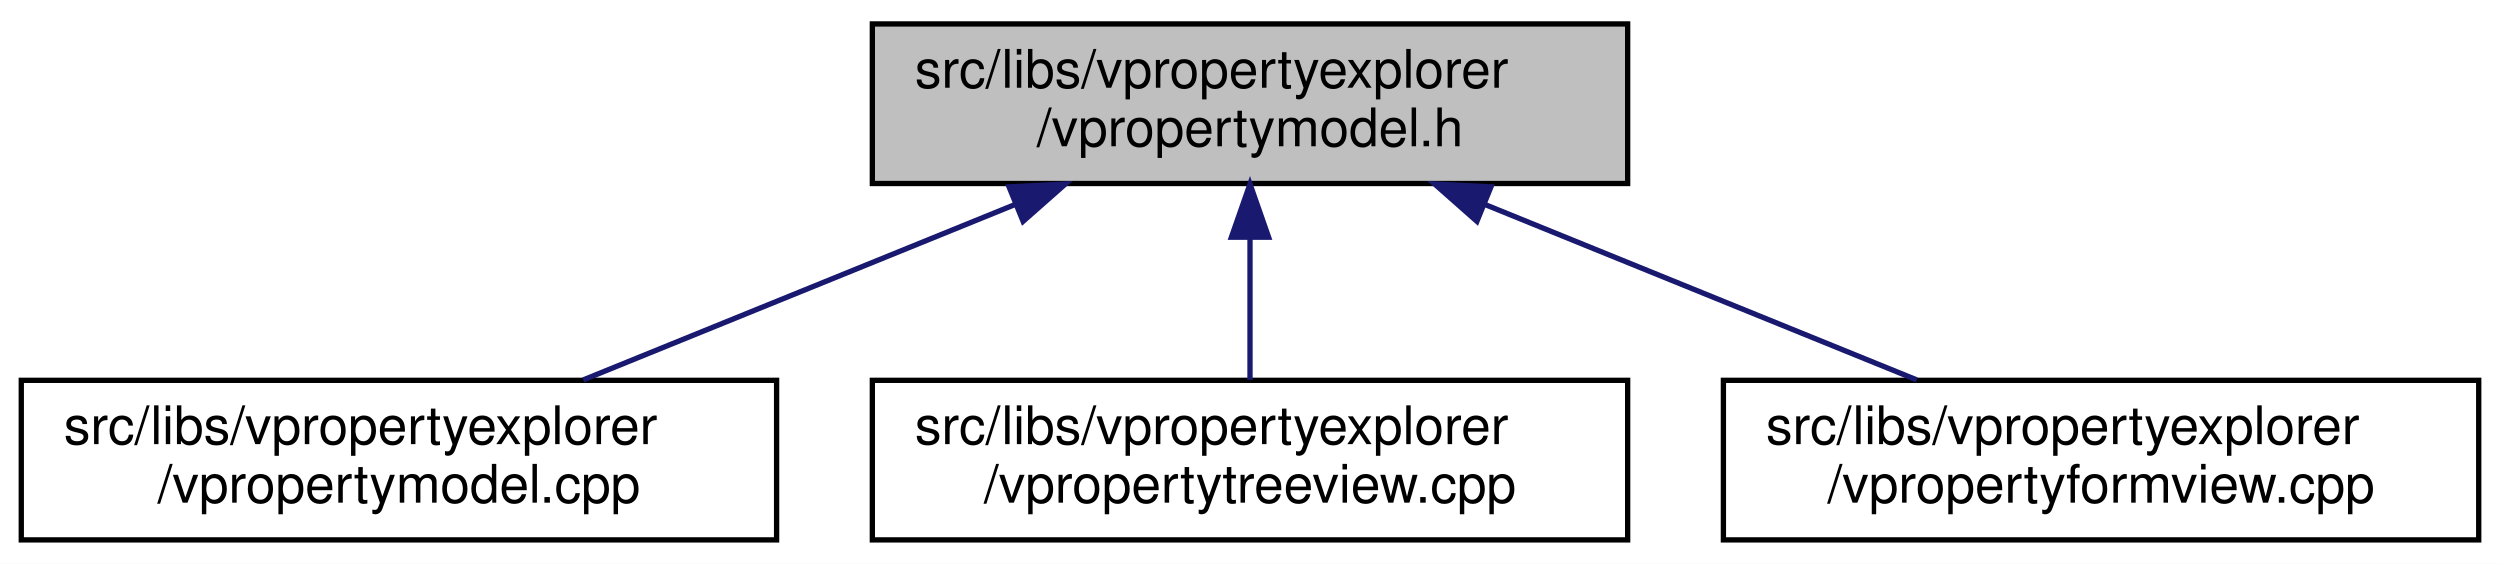
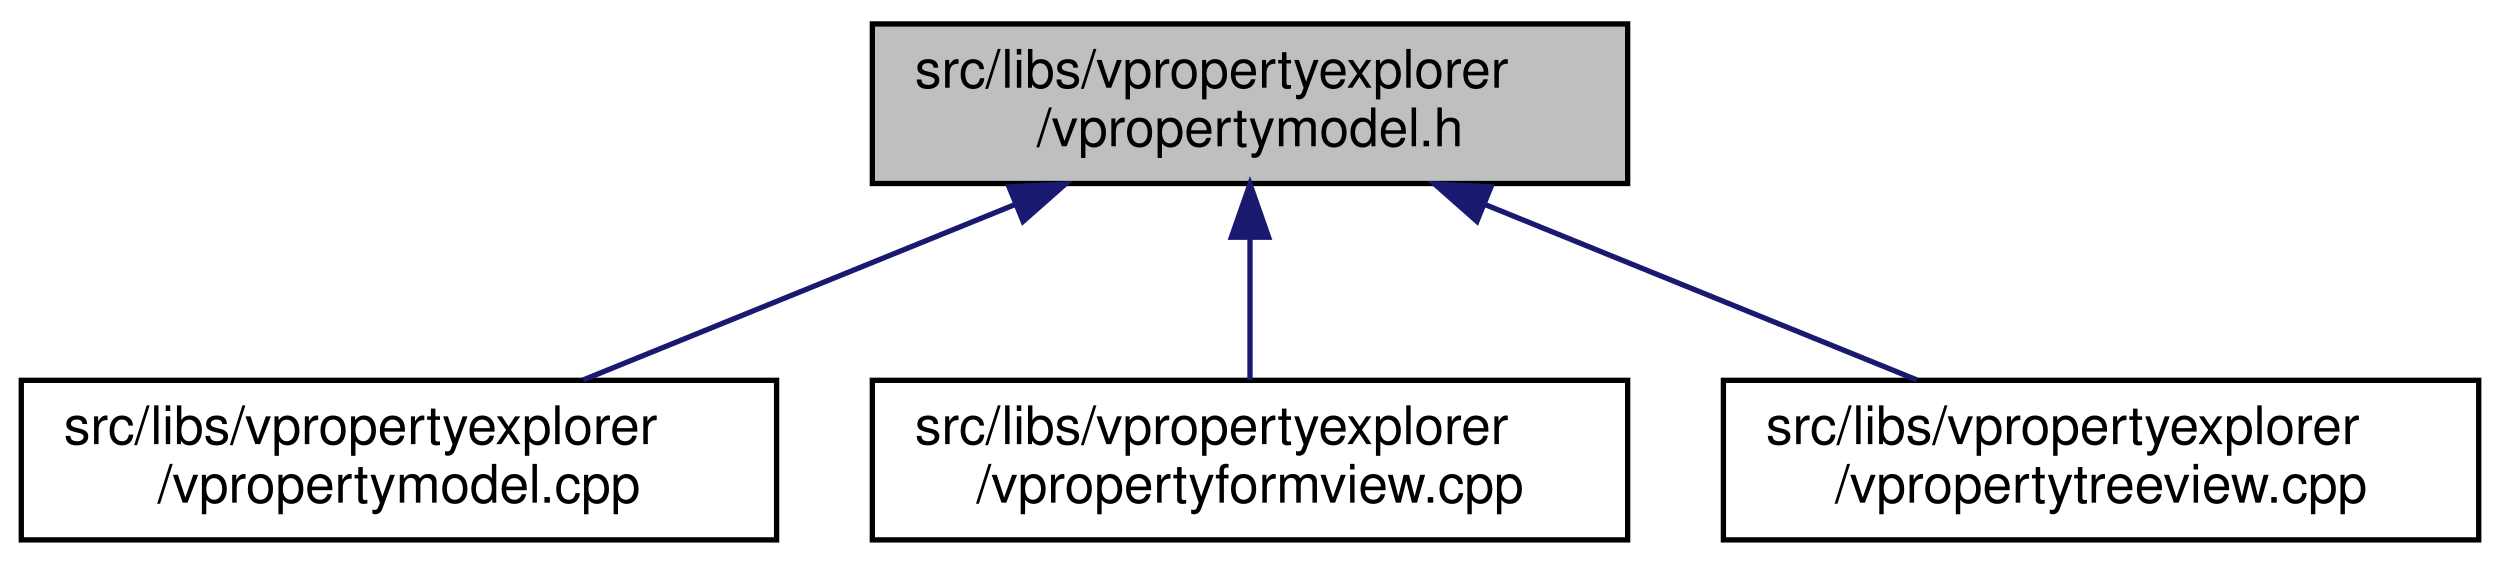
<svg xmlns="http://www.w3.org/2000/svg" xmlns:xlink="http://www.w3.org/1999/xlink" width="470pt" height="106pt" viewBox="0.00 0.00 470.00 106.00">
  <g id="graph0" class="graph" transform="scale(1 1) rotate(0) translate(4 102)">
    <polygon fill="white" stroke="transparent" points="-4,4 -4,-102 466,-102 466,4 -4,4" />
    <g id="node1" class="node">
      <g id="a_node1">
        <a xlink:title=" ">
          <polygon fill="#bfbfbf" stroke="black" points="160,-67.5 160,-97.5 302,-97.5 302,-67.5 160,-67.5" />
          <text text-anchor="start" x="168" y="-85.5" font-family="Helvetica,sans-Serif" font-size="10.00">src/libs/vpropertyexplorer</text>
          <text text-anchor="middle" x="231" y="-74.5" font-family="Helvetica,sans-Serif" font-size="10.00">/vpropertymodel.h</text>
        </a>
      </g>
    </g>
    <g id="node2" class="node">
      <g id="a_node2">
        <a xlink:href="../../de/d84/vpropertymodel_8cpp.html" target="_top" xlink:title=" ">
          <polygon fill="white" stroke="black" points="0,-0.5 0,-30.5 142,-30.5 142,-0.5 0,-0.5" />
          <text text-anchor="start" x="8" y="-18.5" font-family="Helvetica,sans-Serif" font-size="10.00">src/libs/vpropertyexplorer</text>
          <text text-anchor="middle" x="71" y="-7.5" font-family="Helvetica,sans-Serif" font-size="10.00">/vpropertymodel.cpp</text>
        </a>
      </g>
    </g>
    <g id="edge1" class="edge">
      <path fill="none" stroke="midnightblue" d="M186.8,-63.54C161.2,-53.14 129.43,-40.24 105.65,-30.58" />
      <polygon fill="midnightblue" stroke="midnightblue" points="185.7,-66.87 196.28,-67.4 188.34,-60.39 185.7,-66.87" />
    </g>
    <g id="node3" class="node">
      <g id="a_node3">
-         <a xlink:href="../../d2/d77/vpropertytreeview_8cpp.html" target="_top" xlink:title=" ">
+         <a xlink:href="../../dd/d2e/vpropertyformview_8cpp.html" target="_top" xlink:title=" ">
          <polygon fill="white" stroke="black" points="160,-0.5 160,-30.5 302,-30.5 302,-0.5 160,-0.5" />
          <text text-anchor="start" x="168" y="-18.5" font-family="Helvetica,sans-Serif" font-size="10.00">src/libs/vpropertyexplorer</text>
-           <text text-anchor="middle" x="231" y="-7.5" font-family="Helvetica,sans-Serif" font-size="10.00">/vpropertytreeview.cpp</text>
+           <text text-anchor="middle" x="231" y="-7.5" font-family="Helvetica,sans-Serif" font-size="10.00">/vpropertyformview.cpp</text>
        </a>
      </g>
    </g>
    <g id="edge2" class="edge">
      <path fill="none" stroke="midnightblue" d="M231,-57.11C231,-48.15 231,-38.32 231,-30.58" />
      <polygon fill="midnightblue" stroke="midnightblue" points="227.5,-57.4 231,-67.4 234.5,-57.4 227.5,-57.4" />
    </g>
    <g id="node4" class="node">
      <g id="a_node4">
-         <a xlink:href="../../dd/d2e/vpropertyformview_8cpp.html" target="_top" xlink:title=" ">
+         <a xlink:href="../../d2/d77/vpropertytreeview_8cpp.html" target="_top" xlink:title=" ">
          <polygon fill="white" stroke="black" points="320,-0.5 320,-30.5 462,-30.5 462,-0.5 320,-0.5" />
          <text text-anchor="start" x="328" y="-18.5" font-family="Helvetica,sans-Serif" font-size="10.00">src/libs/vpropertyexplorer</text>
-           <text text-anchor="middle" x="391" y="-7.5" font-family="Helvetica,sans-Serif" font-size="10.00">/vpropertyformview.cpp</text>
+           <text text-anchor="middle" x="391" y="-7.5" font-family="Helvetica,sans-Serif" font-size="10.00">/vpropertytreeview.cpp</text>
        </a>
      </g>
    </g>
    <g id="edge3" class="edge">
      <path fill="none" stroke="midnightblue" d="M275.2,-63.54C300.8,-53.14 332.57,-40.24 356.35,-30.58" />
      <polygon fill="midnightblue" stroke="midnightblue" points="273.66,-60.39 265.72,-67.4 276.3,-66.87 273.66,-60.39" />
    </g>
  </g>
</svg>
